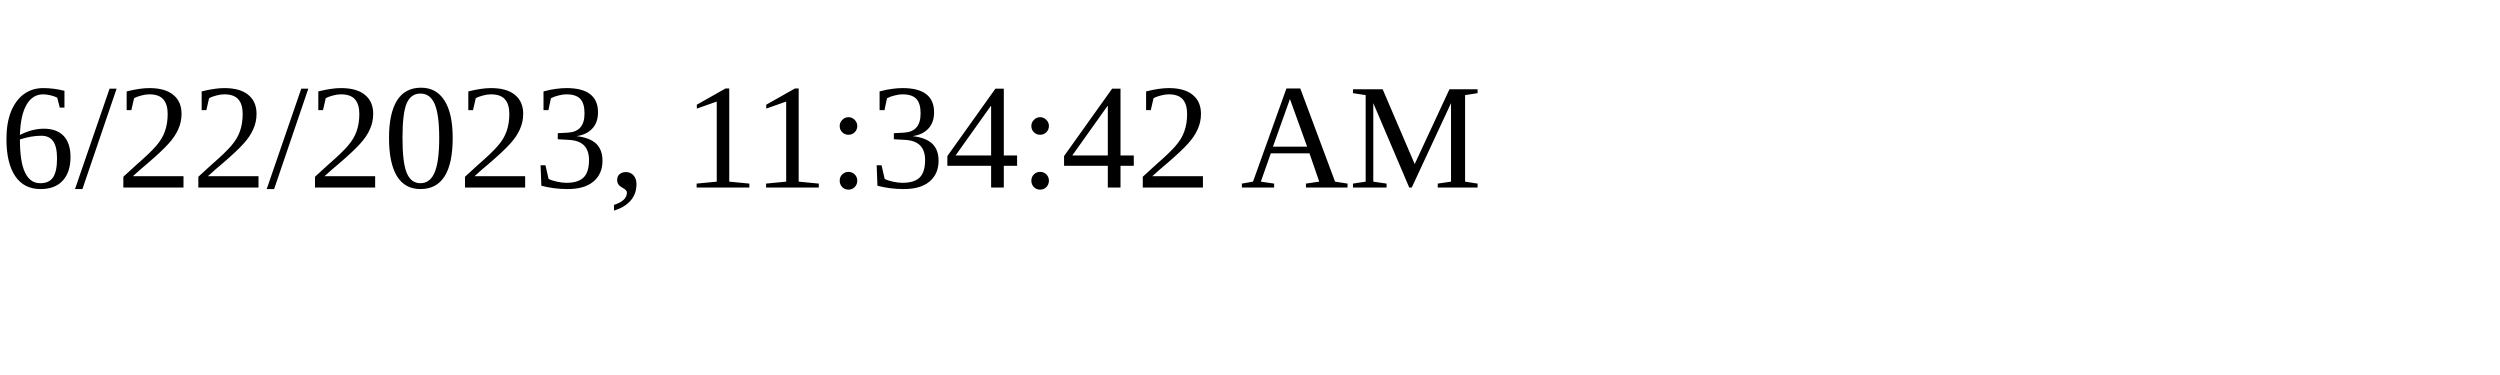
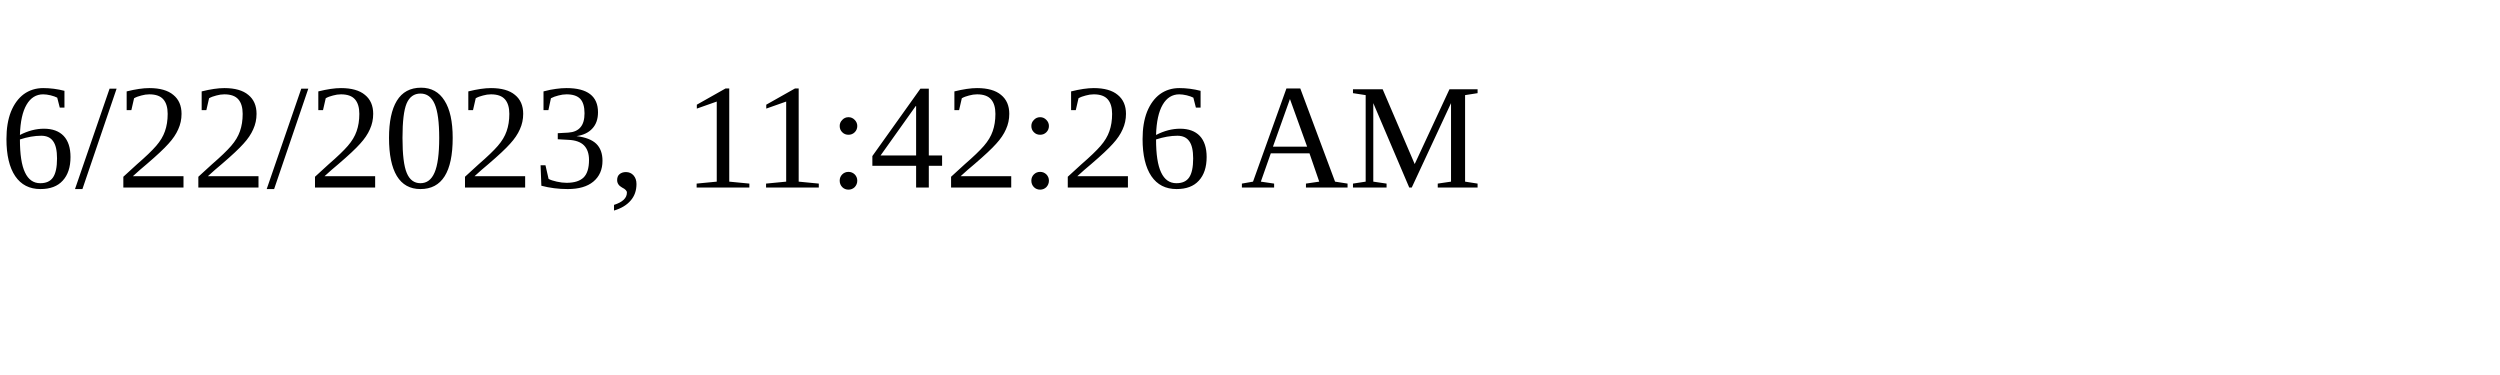
<svg xmlns="http://www.w3.org/2000/svg" height="30" width="200">
-   <text x="0" y="15">6/22/2023, 11:34:42 AM</text>
+   <text x="0" y="15">6/22/2023, 11:42:26 AM</text>
</svg>
